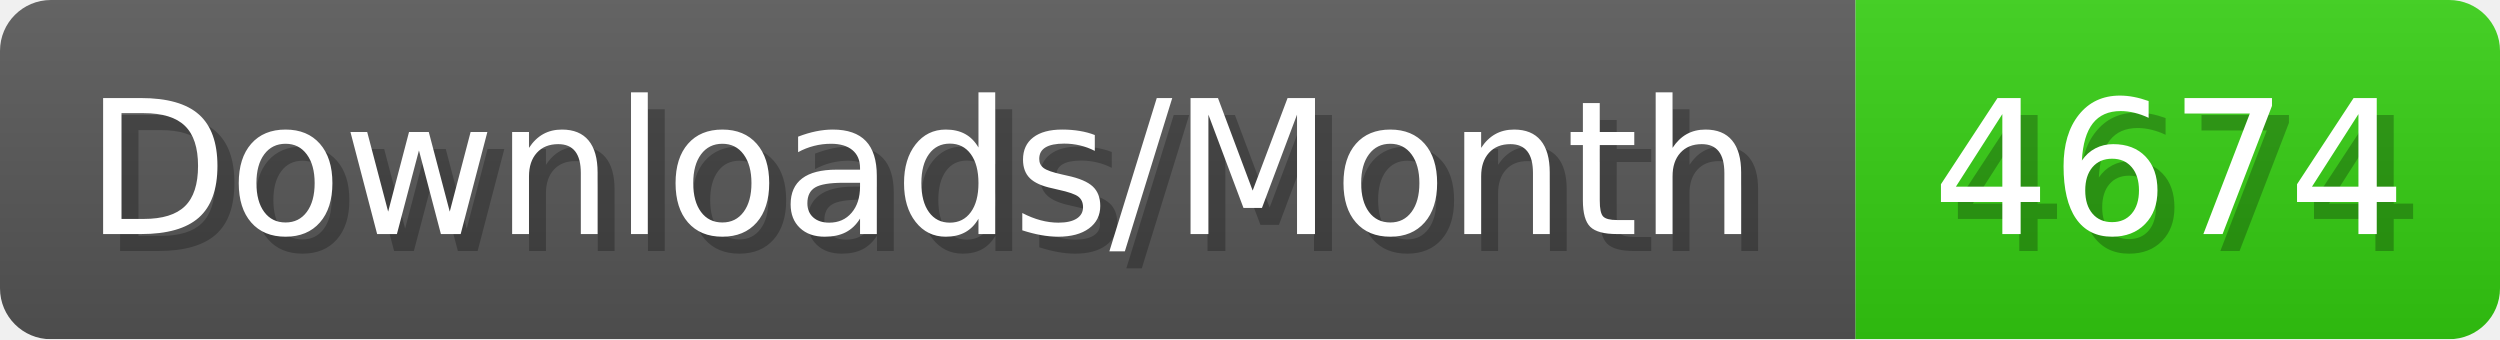
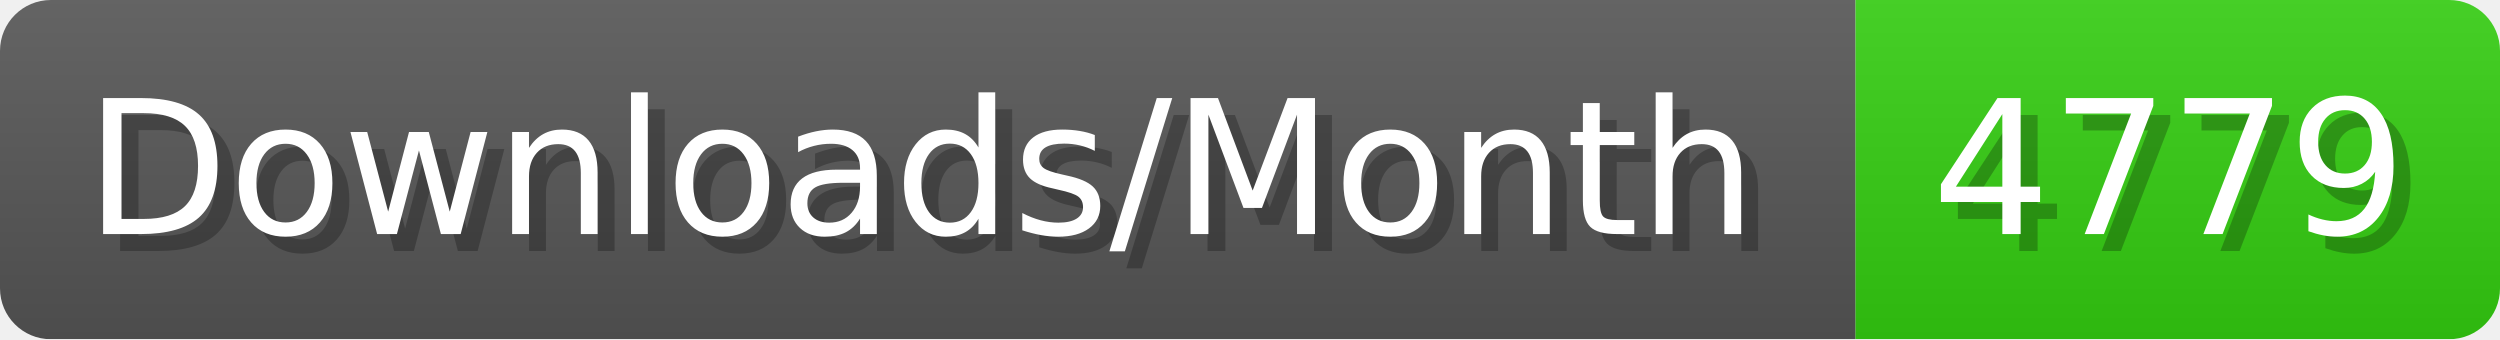
- <svg xmlns="http://www.w3.org/2000/svg" width="147.4" height="20" viewBox="0 0 1474 200" role="img" aria-label="Downloads/Month: 4674">
+ <svg xmlns="http://www.w3.org/2000/svg" width="147.4" height="20" viewBox="0 0 1474 200" role="img" aria-label="Downloads/Month: 4779">
  <linearGradient id="YlXUI" x2="0" y2="100%">
    <stop offset="0" stop-opacity=".1" stop-color="#EEE" />
    <stop offset="1" stop-opacity=".1" />
  </linearGradient>
  <mask id="JHhop">
    <rect width="1474" height="200" rx="30" fill="#FFF" />
  </mask>
  <g mask="url(#JHhop)">
    <rect width="1094" height="200" fill="#555" />
    <rect width="380" height="200" fill="#3C1" x="1094" />
    <rect width="1474" height="200" fill="url(#YlXUI)" />
  </g>
  <g aria-hidden="true" fill="#fff" text-anchor="start" font-family="Verdana,DejaVu Sans,sans-serif" font-size="110">
    <text x="60" y="148" textLength="994" fill="#000" opacity="0.25">Downloads/Month</text>
    <text x="50" y="138" textLength="994">Downloads/Month</text>
-     <text x="1149" y="148" textLength="280" fill="#000" opacity="0.25">4674</text>
-     <text x="1139" y="138" textLength="280">4674</text>
+     <text x="1149" y="148" textLength="280" fill="#000" opacity="0.25">4779</text>
+     <text x="1139" y="138" textLength="280">4779</text>
  </g>
</svg>
